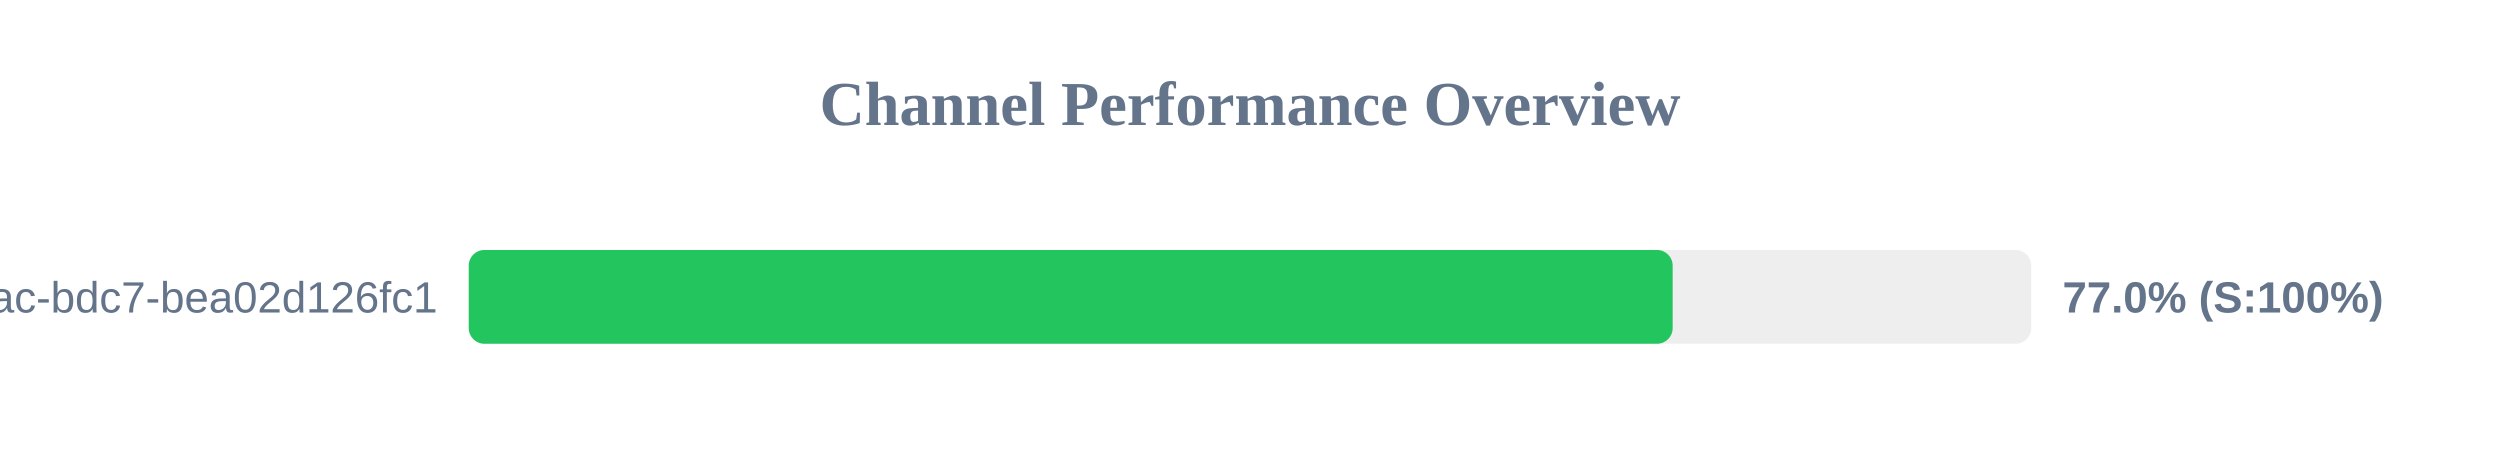
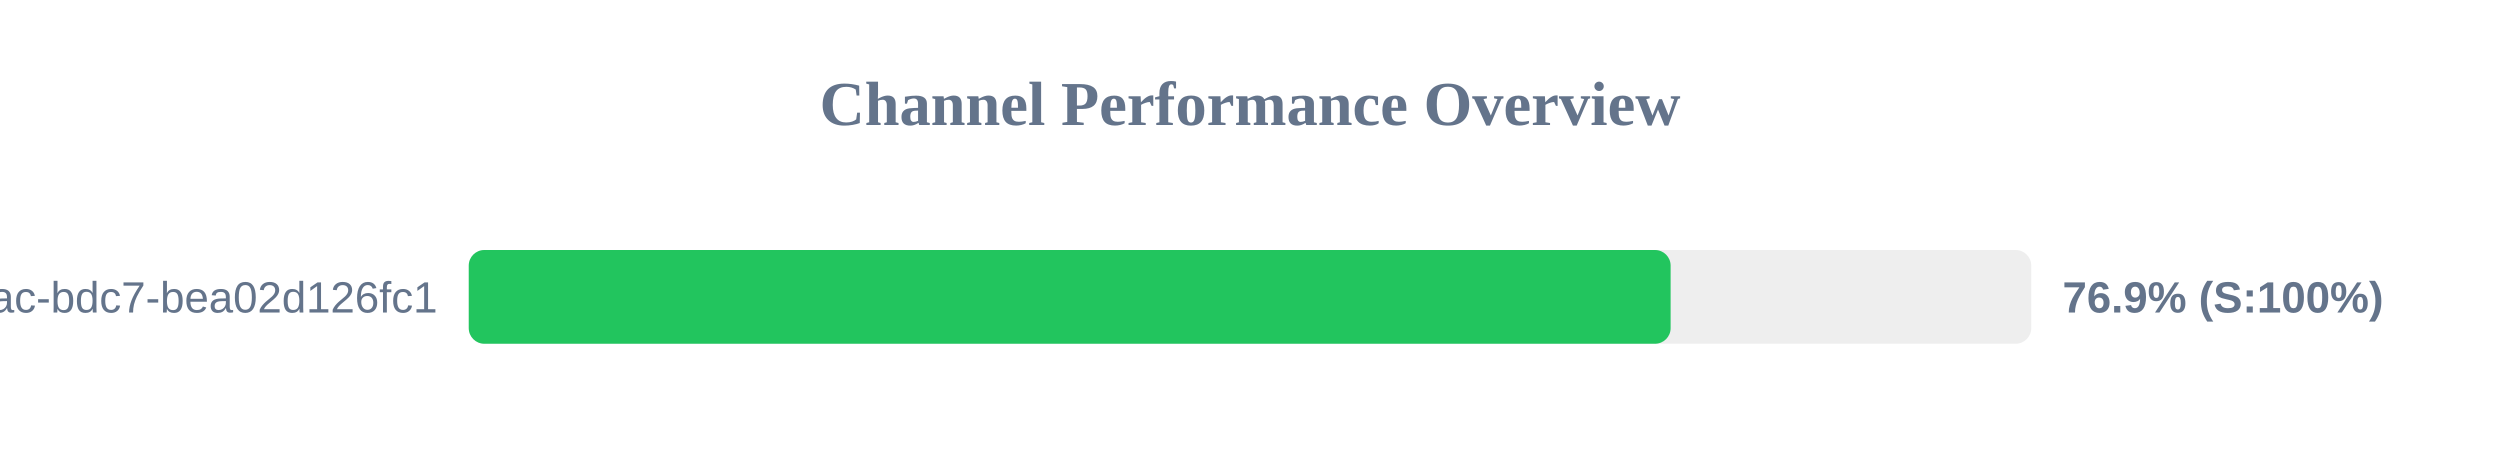
<svg xmlns="http://www.w3.org/2000/svg" width="800" height="150" version="1.1">
  <style>
        .row { font: 14px Arial; fill: #64748b; }
        .score { font: bold 14px Arial; fill: #64748b; }
    </style>
  <text x="400" y="40" text-anchor="middle" font-size="20px" font-weight="bold" fill="#64748b">Channel Performance Overview</text>
  <rect x="150" y="80" width="500" height="30" fill="#eee" rx="5" />
-   <rect x="150" y="80" width="385.25" height="30" fill="#22c55e" rx="5" />
+   <rect x="150" y="80" width="384.6" height="30" fill="#22c55e" rx="5" />
  <text x="140" y="100" text-anchor="end" class="row">?uuid=e31ad3e6-e341-42ac-bdc7-bea02d126fc1</text>
-   <text x="660" y="100" text-anchor="start" class="score">77.0% (S:100%)</text>
+   <text x="660" y="100" text-anchor="start" class="score">76.9% (S:100%)</text>
</svg>
